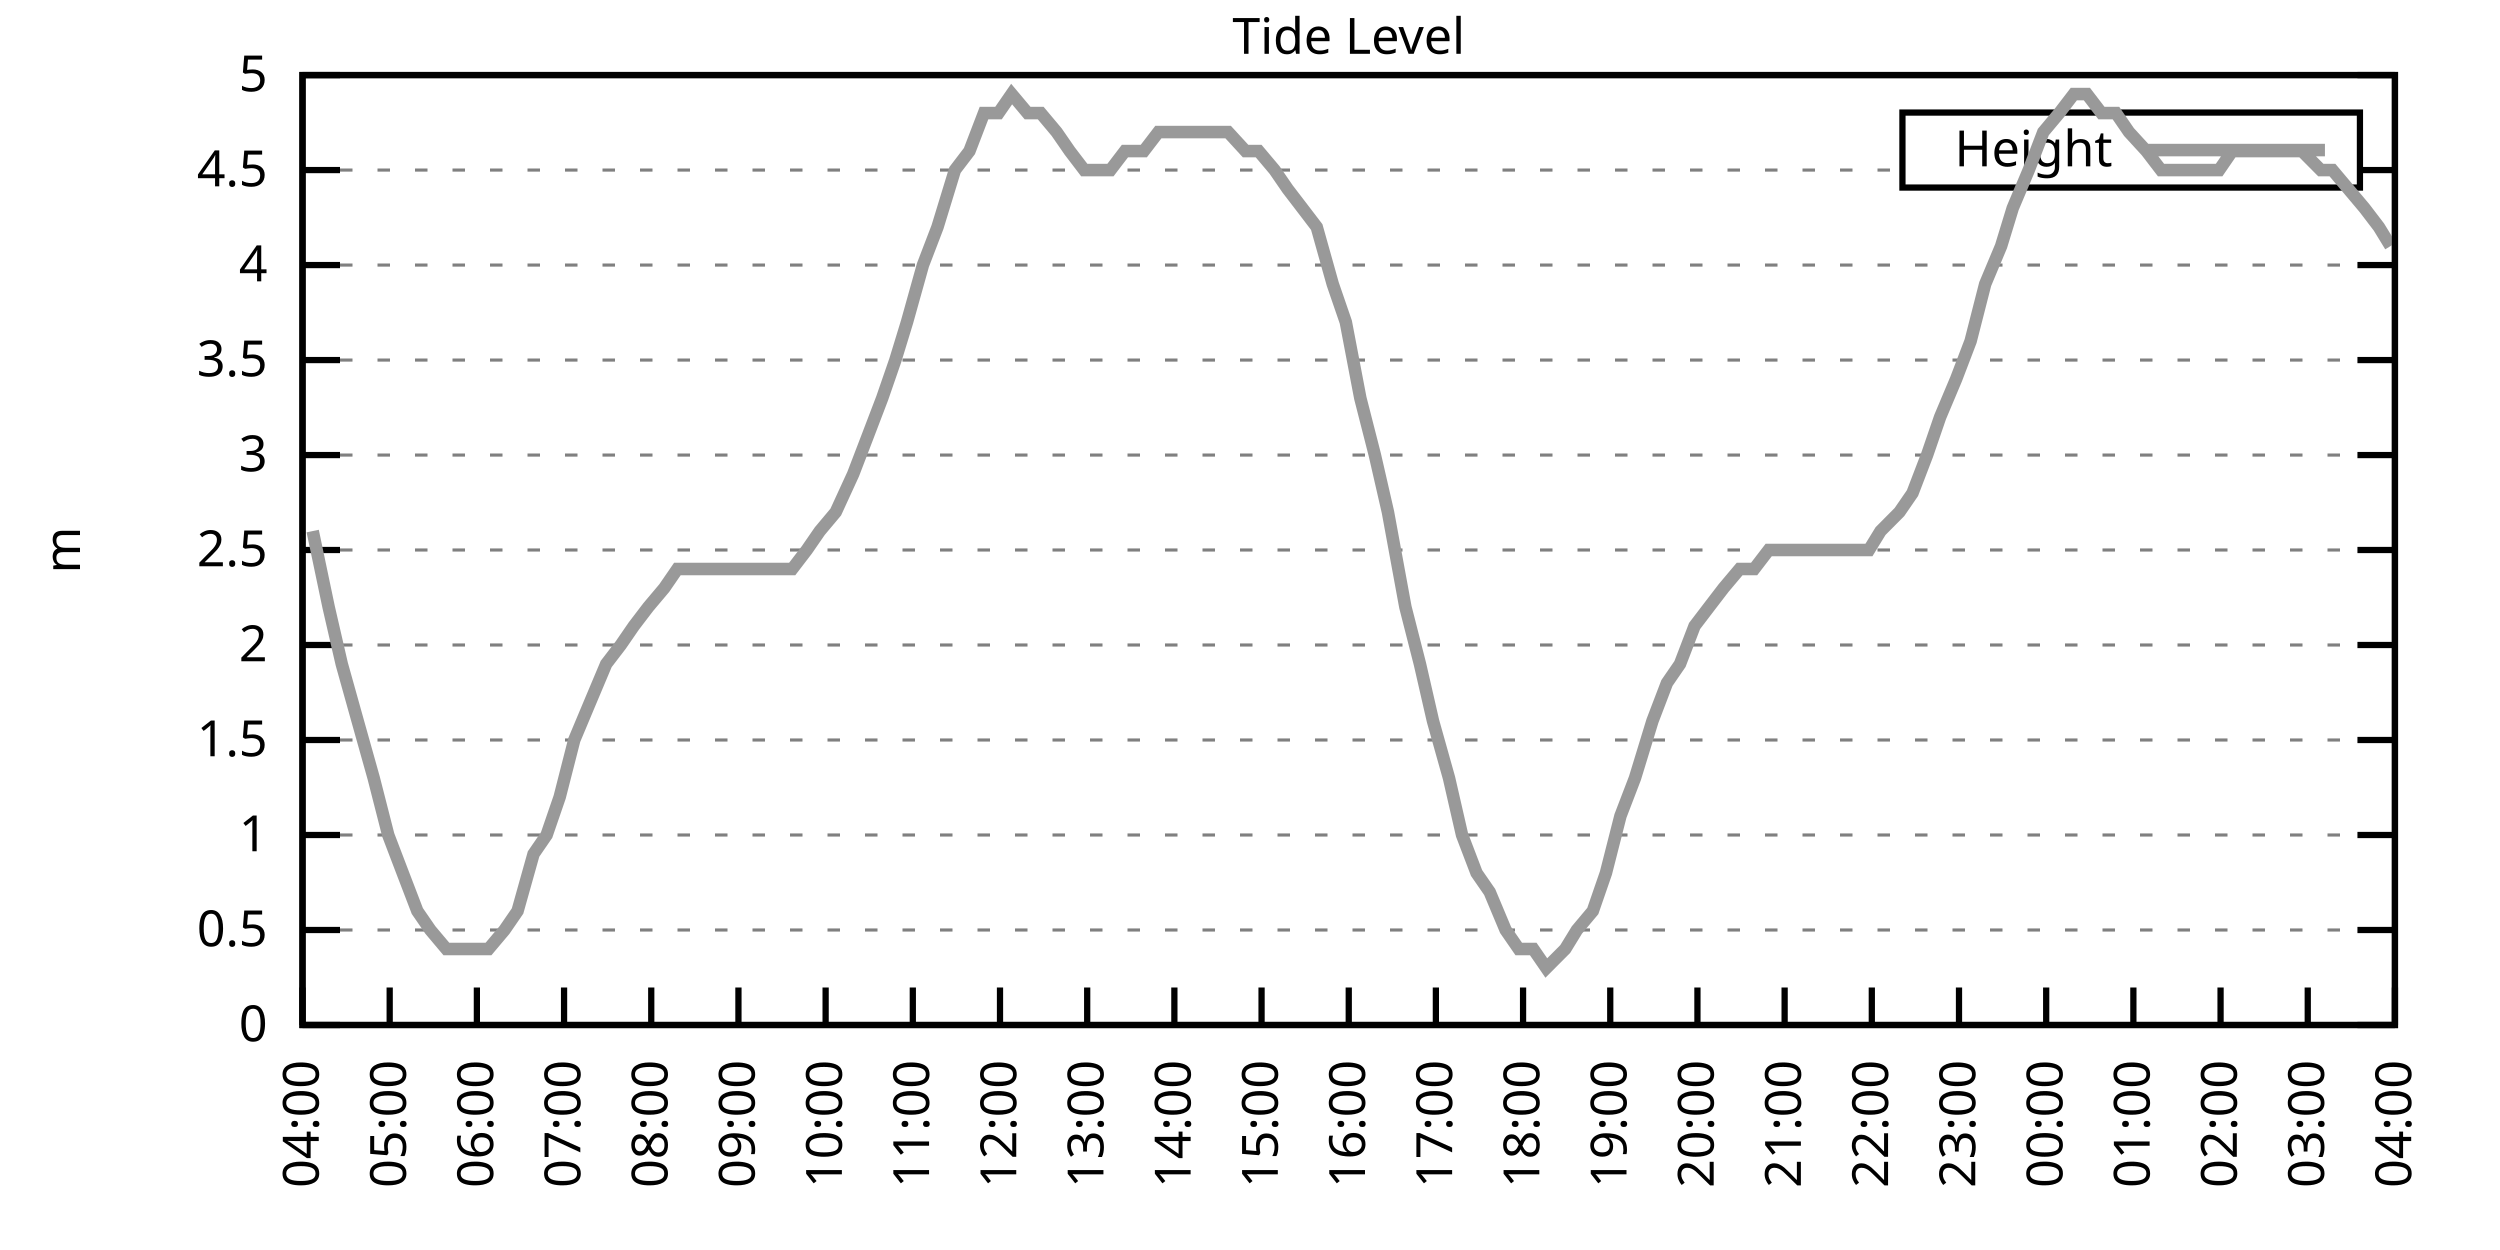
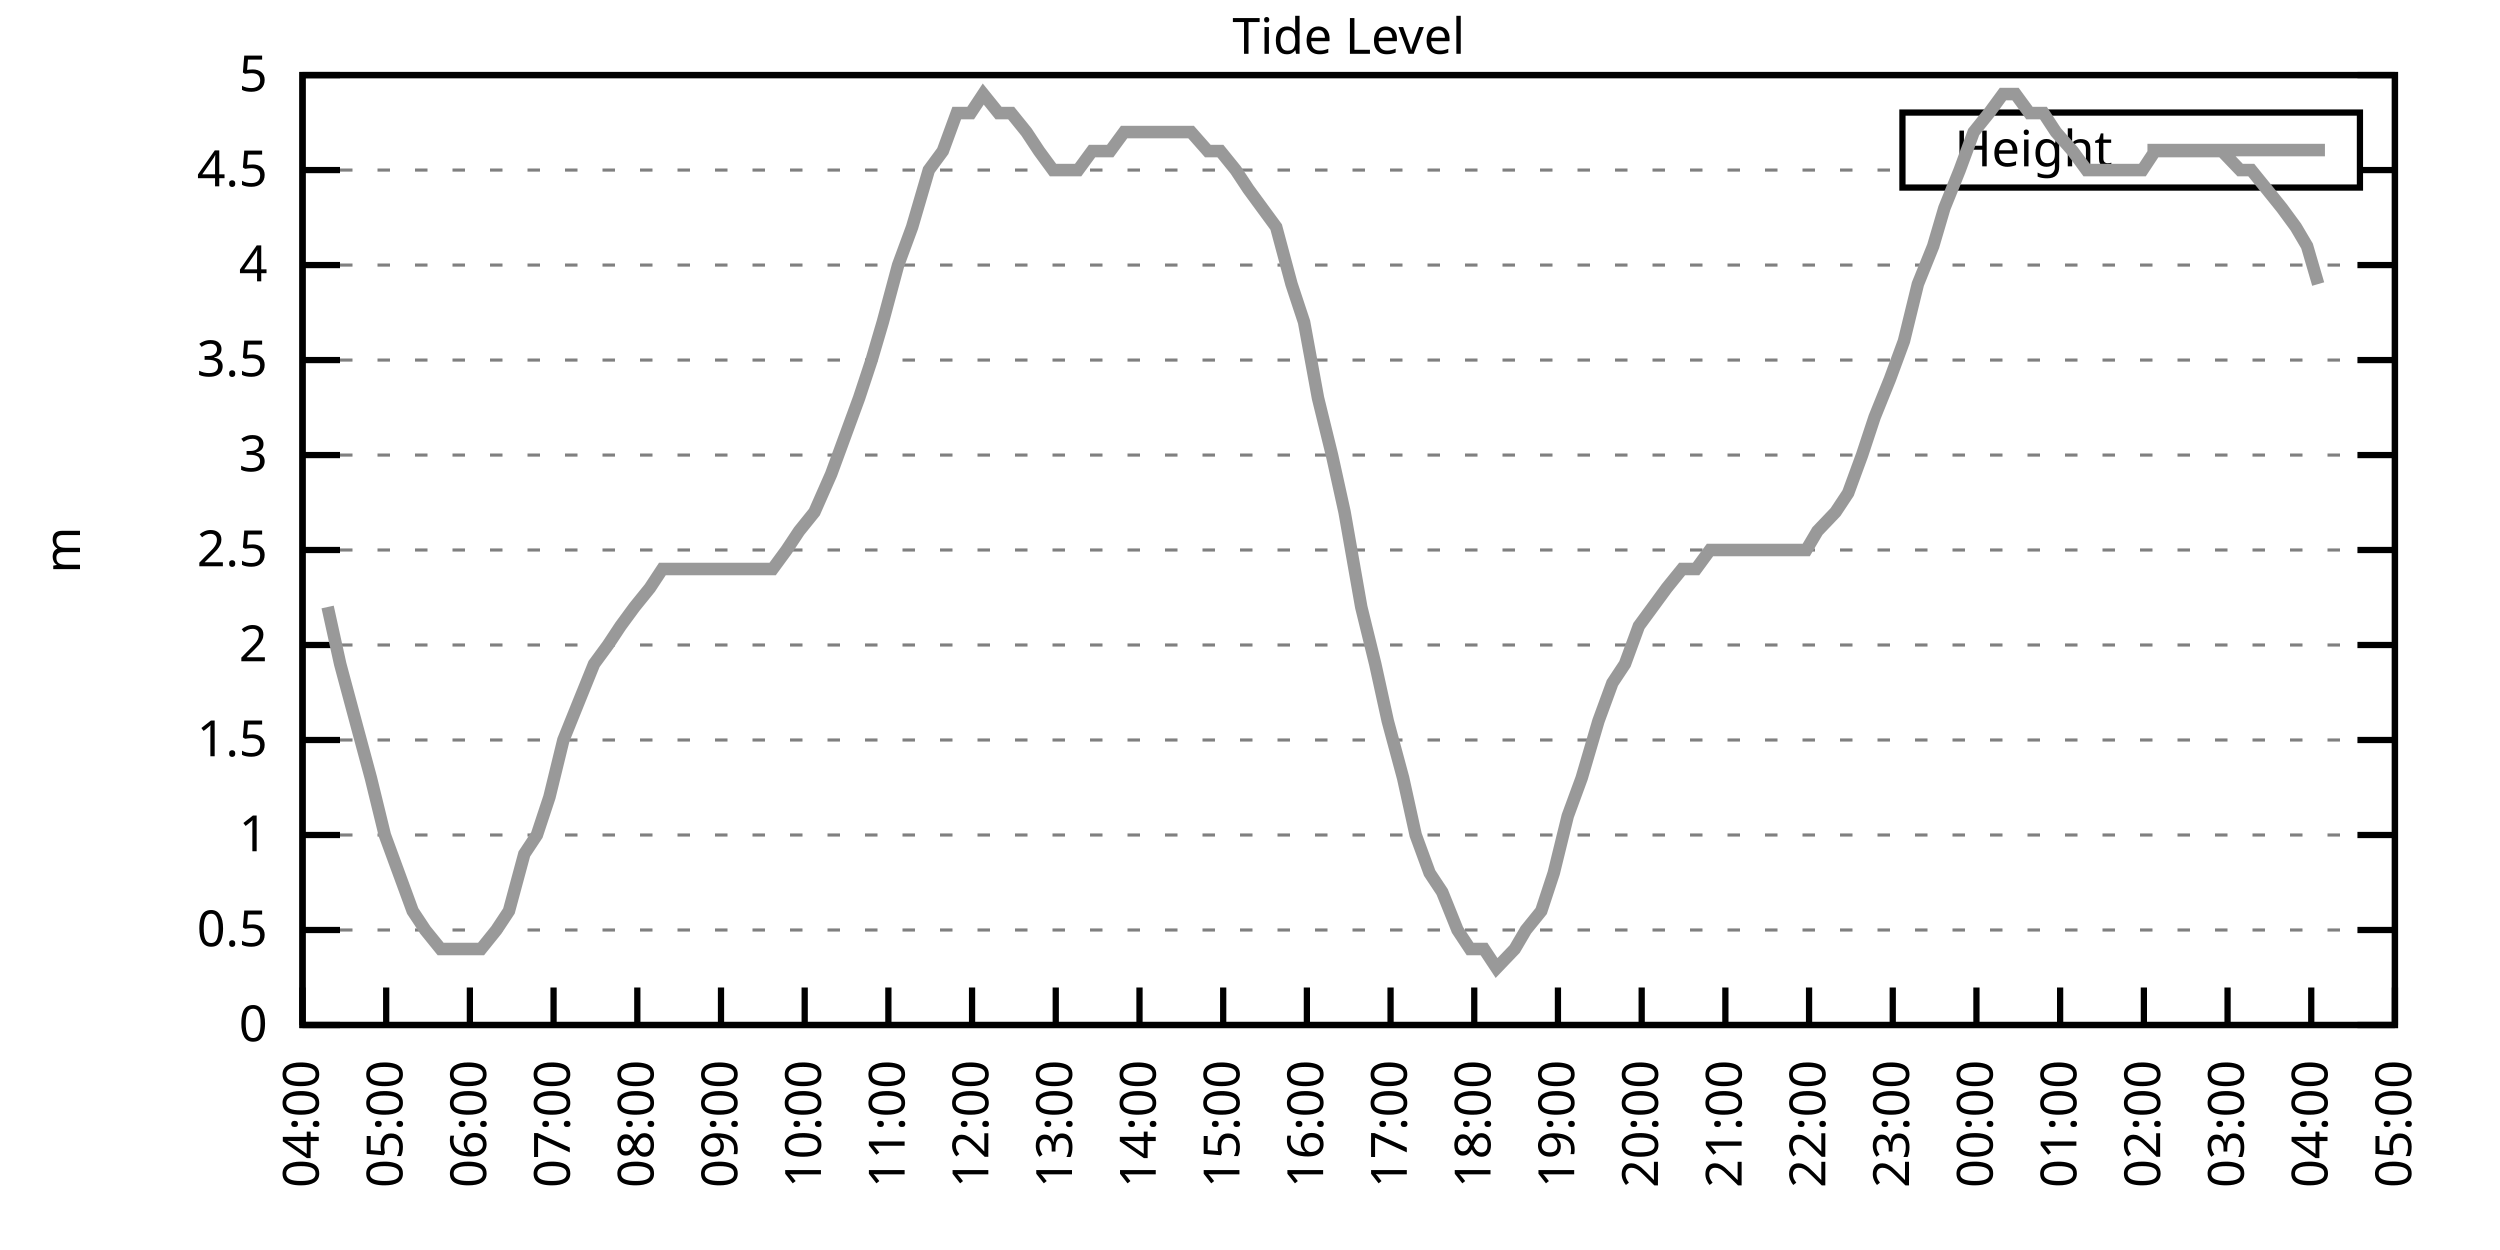
<svg xmlns="http://www.w3.org/2000/svg" xmlns:xlink="http://www.w3.org/1999/xlink" width="400" height="200" viewBox="0 0 400 200">
  <g id="gnuplot_canvas">
    <rect x="0" y="0" width="400" height="200" fill="none" />
    <defs>
      <circle id="gpDot" r="0.5" stroke-width="0.5" stroke="currentColor" />
      <path id="gpPt0" stroke-width="0.333" stroke="currentColor" d="M-1,0 h2 M0,-1 v2" />
      <path id="gpPt1" stroke-width="0.333" stroke="currentColor" d="M-1,-1 L1,1 M1,-1 L-1,1" />
      <path id="gpPt2" stroke-width="0.333" stroke="currentColor" d="M-1,0 L1,0 M0,-1 L0,1 M-1,-1 L1,1 M-1,1 L1,-1" />
      <rect id="gpPt3" stroke-width="0.333" stroke="currentColor" x="-1" y="-1" width="2" height="2" />
      <rect id="gpPt4" stroke-width="0.333" stroke="currentColor" fill="currentColor" x="-1" y="-1" width="2" height="2" />
      <circle id="gpPt5" stroke-width="0.333" stroke="currentColor" cx="0" cy="0" r="1" />
      <use xlink:href="#gpPt5" id="gpPt6" fill="currentColor" stroke="none" />
      <path id="gpPt7" stroke-width="0.333" stroke="currentColor" d="M0,-1.33 L-1.33,0.67 L1.33,0.67 z" />
      <use xlink:href="#gpPt7" id="gpPt8" fill="currentColor" stroke="none" />
      <use xlink:href="#gpPt7" id="gpPt9" stroke="currentColor" transform="rotate(180)" />
      <use xlink:href="#gpPt9" id="gpPt10" fill="currentColor" stroke="none" />
      <use xlink:href="#gpPt3" id="gpPt11" stroke="currentColor" transform="rotate(45)" />
      <use xlink:href="#gpPt11" id="gpPt12" fill="currentColor" stroke="none" />
      <path id="gpPt13" stroke-width="0.333" stroke="currentColor" d="M0,1.330 L1.265,0.411 L0.782,-1.067 L-0.782,-1.076 L-1.265,0.411 z" />
      <use xlink:href="#gpPt13" id="gpPt14" fill="currentColor" stroke="none" />
      <filter id="textbox" filterUnits="objectBoundingBox" x="0" y="0" height="1" width="1">
        <feFlood flood-color="white" flood-opacity="1" result="bgnd" />
        <feComposite in="SourceGraphic" in2="bgnd" operator="atop" />
      </filter>
      <filter id="greybox" filterUnits="objectBoundingBox" x="0" y="0" height="1" width="1">
        <feFlood flood-color="lightgrey" flood-opacity="1" result="grey" />
        <feComposite in="SourceGraphic" in2="grey" operator="atop" />
      </filter>
    </defs>
    <g fill="none" color="white" stroke="currentColor" stroke-width="1.00" stroke-linecap="butt" stroke-linejoin="miter">
</g>
    <g fill="none" color="black" stroke="currentColor" stroke-width="1.00" stroke-linecap="butt" stroke-linejoin="miter">
      <g stroke="none" shape-rendering="crispEdges">
        <polygon fill="rgb(255, 255, 255)" points="48.40,164.00 383.18,164.00 383.18,12.02 48.40,12.02 " />
      </g>
    </g>
    <g fill="none" color="black" stroke="currentColor" stroke-width="1.00" stroke-linecap="butt" stroke-linejoin="miter">
</g>
    <g fill="none" color="black" stroke="black" stroke-width="0.50" stroke-linecap="butt" stroke-linejoin="miter">
</g>
    <g fill="none" color="gray" stroke="currentColor" stroke-width="0.50" stroke-linecap="butt" stroke-linejoin="miter">
      <path stroke="gray" stroke-dasharray="2,4" class="gridline" d="M48.40,164.00 L383.19,164.00  " />
    </g>
    <g fill="none" color="gray" stroke="gray" stroke-width="1.00" stroke-linecap="butt" stroke-linejoin="miter">
</g>
    <g fill="none" color="black" stroke="currentColor" stroke-width="1.00" stroke-linecap="butt" stroke-linejoin="miter">
      <path stroke="black" d="M48.40,164.00 L54.40,164.00 M383.19,164.00 L377.19,164.00  " />
      <g transform="translate(42.80,166.60)" stroke="none" fill="black" font-family="Sans" font-size="8.00" text-anchor="end">
        <text>
          <tspan font-family="Sans"> 0</tspan>
        </text>
      </g>
    </g>
    <g fill="none" color="black" stroke="currentColor" stroke-width="1.00" stroke-linecap="butt" stroke-linejoin="miter">
</g>
    <g fill="none" color="black" stroke="black" stroke-width="0.50" stroke-linecap="butt" stroke-linejoin="miter">
</g>
    <g fill="none" color="gray" stroke="currentColor" stroke-width="0.50" stroke-linecap="butt" stroke-linejoin="miter">
      <path stroke="gray" stroke-dasharray="2,4" class="gridline" d="M48.40,148.80 L383.19,148.80  " />
    </g>
    <g fill="none" color="gray" stroke="gray" stroke-width="1.00" stroke-linecap="butt" stroke-linejoin="miter">
</g>
    <g fill="none" color="black" stroke="currentColor" stroke-width="1.00" stroke-linecap="butt" stroke-linejoin="miter">
      <path stroke="black" d="M48.40,148.80 L54.40,148.80 M383.19,148.80 L377.19,148.80  " />
      <g transform="translate(42.80,151.40)" stroke="none" fill="black" font-family="Sans" font-size="8.00" text-anchor="end">
        <text>
          <tspan font-family="Sans"> 0.5</tspan>
        </text>
      </g>
    </g>
    <g fill="none" color="black" stroke="currentColor" stroke-width="1.00" stroke-linecap="butt" stroke-linejoin="miter">
</g>
    <g fill="none" color="black" stroke="black" stroke-width="0.50" stroke-linecap="butt" stroke-linejoin="miter">
</g>
    <g fill="none" color="gray" stroke="currentColor" stroke-width="0.50" stroke-linecap="butt" stroke-linejoin="miter">
      <path stroke="gray" stroke-dasharray="2,4" class="gridline" d="M48.40,133.60 L383.19,133.60  " />
    </g>
    <g fill="none" color="gray" stroke="gray" stroke-width="1.00" stroke-linecap="butt" stroke-linejoin="miter">
</g>
    <g fill="none" color="black" stroke="currentColor" stroke-width="1.00" stroke-linecap="butt" stroke-linejoin="miter">
      <path stroke="black" d="M48.40,133.60 L54.40,133.60 M383.19,133.60 L377.19,133.60  " />
      <g transform="translate(42.80,136.20)" stroke="none" fill="black" font-family="Sans" font-size="8.00" text-anchor="end">
        <text>
          <tspan font-family="Sans"> 1</tspan>
        </text>
      </g>
    </g>
    <g fill="none" color="black" stroke="currentColor" stroke-width="1.00" stroke-linecap="butt" stroke-linejoin="miter">
</g>
    <g fill="none" color="black" stroke="black" stroke-width="0.50" stroke-linecap="butt" stroke-linejoin="miter">
</g>
    <g fill="none" color="gray" stroke="currentColor" stroke-width="0.50" stroke-linecap="butt" stroke-linejoin="miter">
      <path stroke="gray" stroke-dasharray="2,4" class="gridline" d="M48.40,118.40 L383.19,118.40  " />
    </g>
    <g fill="none" color="gray" stroke="gray" stroke-width="1.00" stroke-linecap="butt" stroke-linejoin="miter">
</g>
    <g fill="none" color="black" stroke="currentColor" stroke-width="1.00" stroke-linecap="butt" stroke-linejoin="miter">
      <path stroke="black" d="M48.40,118.40 L54.40,118.40 M383.19,118.40 L377.19,118.40  " />
      <g transform="translate(42.80,121.00)" stroke="none" fill="black" font-family="Sans" font-size="8.00" text-anchor="end">
        <text>
          <tspan font-family="Sans"> 1.5</tspan>
        </text>
      </g>
    </g>
    <g fill="none" color="black" stroke="currentColor" stroke-width="1.00" stroke-linecap="butt" stroke-linejoin="miter">
</g>
    <g fill="none" color="black" stroke="black" stroke-width="0.50" stroke-linecap="butt" stroke-linejoin="miter">
</g>
    <g fill="none" color="gray" stroke="currentColor" stroke-width="0.50" stroke-linecap="butt" stroke-linejoin="miter">
      <path stroke="gray" stroke-dasharray="2,4" class="gridline" d="M48.40,103.20 L383.19,103.20  " />
    </g>
    <g fill="none" color="gray" stroke="gray" stroke-width="1.00" stroke-linecap="butt" stroke-linejoin="miter">
</g>
    <g fill="none" color="black" stroke="currentColor" stroke-width="1.00" stroke-linecap="butt" stroke-linejoin="miter">
      <path stroke="black" d="M48.40,103.20 L54.40,103.20 M383.19,103.20 L377.19,103.20  " />
      <g transform="translate(42.80,105.80)" stroke="none" fill="black" font-family="Sans" font-size="8.00" text-anchor="end">
        <text>
          <tspan font-family="Sans"> 2</tspan>
        </text>
      </g>
    </g>
    <g fill="none" color="black" stroke="currentColor" stroke-width="1.00" stroke-linecap="butt" stroke-linejoin="miter">
</g>
    <g fill="none" color="black" stroke="black" stroke-width="0.50" stroke-linecap="butt" stroke-linejoin="miter">
</g>
    <g fill="none" color="gray" stroke="currentColor" stroke-width="0.50" stroke-linecap="butt" stroke-linejoin="miter">
      <path stroke="gray" stroke-dasharray="2,4" class="gridline" d="M48.40,88.00 L383.19,88.00  " />
    </g>
    <g fill="none" color="gray" stroke="gray" stroke-width="1.00" stroke-linecap="butt" stroke-linejoin="miter">
</g>
    <g fill="none" color="black" stroke="currentColor" stroke-width="1.00" stroke-linecap="butt" stroke-linejoin="miter">
      <path stroke="black" d="M48.40,88.00 L54.40,88.00 M383.19,88.00 L377.19,88.00  " />
      <g transform="translate(42.80,90.60)" stroke="none" fill="black" font-family="Sans" font-size="8.00" text-anchor="end">
        <text>
          <tspan font-family="Sans"> 2.5</tspan>
        </text>
      </g>
    </g>
    <g fill="none" color="black" stroke="currentColor" stroke-width="1.00" stroke-linecap="butt" stroke-linejoin="miter">
</g>
    <g fill="none" color="black" stroke="black" stroke-width="0.50" stroke-linecap="butt" stroke-linejoin="miter">
</g>
    <g fill="none" color="gray" stroke="currentColor" stroke-width="0.50" stroke-linecap="butt" stroke-linejoin="miter">
      <path stroke="gray" stroke-dasharray="2,4" class="gridline" d="M48.40,72.81 L383.19,72.81  " />
    </g>
    <g fill="none" color="gray" stroke="gray" stroke-width="1.00" stroke-linecap="butt" stroke-linejoin="miter">
</g>
    <g fill="none" color="black" stroke="currentColor" stroke-width="1.00" stroke-linecap="butt" stroke-linejoin="miter">
      <path stroke="black" d="M48.40,72.81 L54.40,72.81 M383.19,72.81 L377.19,72.81  " />
      <g transform="translate(42.80,75.41)" stroke="none" fill="black" font-family="Sans" font-size="8.00" text-anchor="end">
        <text>
          <tspan font-family="Sans"> 3</tspan>
        </text>
      </g>
    </g>
    <g fill="none" color="black" stroke="currentColor" stroke-width="1.00" stroke-linecap="butt" stroke-linejoin="miter">
</g>
    <g fill="none" color="black" stroke="black" stroke-width="0.50" stroke-linecap="butt" stroke-linejoin="miter">
</g>
    <g fill="none" color="gray" stroke="currentColor" stroke-width="0.50" stroke-linecap="butt" stroke-linejoin="miter">
      <path stroke="gray" stroke-dasharray="2,4" class="gridline" d="M48.40,57.61 L383.19,57.61  " />
    </g>
    <g fill="none" color="gray" stroke="gray" stroke-width="1.00" stroke-linecap="butt" stroke-linejoin="miter">
</g>
    <g fill="none" color="black" stroke="currentColor" stroke-width="1.00" stroke-linecap="butt" stroke-linejoin="miter">
      <path stroke="black" d="M48.40,57.61 L54.40,57.61 M383.19,57.61 L377.19,57.61  " />
      <g transform="translate(42.80,60.21)" stroke="none" fill="black" font-family="Sans" font-size="8.00" text-anchor="end">
        <text>
          <tspan font-family="Sans"> 3.5</tspan>
        </text>
      </g>
    </g>
    <g fill="none" color="black" stroke="currentColor" stroke-width="1.00" stroke-linecap="butt" stroke-linejoin="miter">
</g>
    <g fill="none" color="black" stroke="black" stroke-width="0.50" stroke-linecap="butt" stroke-linejoin="miter">
</g>
    <g fill="none" color="gray" stroke="currentColor" stroke-width="0.50" stroke-linecap="butt" stroke-linejoin="miter">
      <path stroke="gray" stroke-dasharray="2,4" class="gridline" d="M48.40,42.41 L383.19,42.41  " />
    </g>
    <g fill="none" color="gray" stroke="gray" stroke-width="1.00" stroke-linecap="butt" stroke-linejoin="miter">
</g>
    <g fill="none" color="black" stroke="currentColor" stroke-width="1.00" stroke-linecap="butt" stroke-linejoin="miter">
      <path stroke="black" d="M48.40,42.41 L54.40,42.41 M383.19,42.41 L377.19,42.41  " />
      <g transform="translate(42.80,45.01)" stroke="none" fill="black" font-family="Sans" font-size="8.00" text-anchor="end">
        <text>
          <tspan font-family="Sans"> 4</tspan>
        </text>
      </g>
    </g>
    <g fill="none" color="black" stroke="currentColor" stroke-width="1.00" stroke-linecap="butt" stroke-linejoin="miter">
</g>
    <g fill="none" color="black" stroke="black" stroke-width="0.50" stroke-linecap="butt" stroke-linejoin="miter">
</g>
    <g fill="none" color="gray" stroke="currentColor" stroke-width="0.50" stroke-linecap="butt" stroke-linejoin="miter">
      <path stroke="gray" stroke-dasharray="2,4" class="gridline" d="M48.40,27.21 L304.39,27.21 M377.59,27.21 L383.19,27.21  " />
    </g>
    <g fill="none" color="gray" stroke="gray" stroke-width="1.00" stroke-linecap="butt" stroke-linejoin="miter">
</g>
    <g fill="none" color="black" stroke="currentColor" stroke-width="1.00" stroke-linecap="butt" stroke-linejoin="miter">
      <path stroke="black" d="M48.40,27.21 L54.40,27.21 M383.19,27.21 L377.19,27.21  " />
      <g transform="translate(42.80,29.81)" stroke="none" fill="black" font-family="Sans" font-size="8.00" text-anchor="end">
        <text>
          <tspan font-family="Sans"> 4.5</tspan>
        </text>
      </g>
    </g>
    <g fill="none" color="black" stroke="currentColor" stroke-width="1.00" stroke-linecap="butt" stroke-linejoin="miter">
</g>
    <g fill="none" color="black" stroke="black" stroke-width="0.50" stroke-linecap="butt" stroke-linejoin="miter">
</g>
    <g fill="none" color="gray" stroke="currentColor" stroke-width="0.50" stroke-linecap="butt" stroke-linejoin="miter">
      <path stroke="gray" stroke-dasharray="2,4" class="gridline" d="M48.40,12.01 L383.19,12.01  " />
    </g>
    <g fill="none" color="gray" stroke="gray" stroke-width="1.00" stroke-linecap="butt" stroke-linejoin="miter">
</g>
    <g fill="none" color="black" stroke="currentColor" stroke-width="1.00" stroke-linecap="butt" stroke-linejoin="miter">
      <path stroke="black" d="M48.40,12.01 L54.40,12.01 M383.19,12.01 L377.19,12.01  " />
      <g transform="translate(42.80,14.61)" stroke="none" fill="black" font-family="Sans" font-size="8.00" text-anchor="end">
        <text>
          <tspan font-family="Sans"> 5</tspan>
        </text>
      </g>
    </g>
    <g fill="none" color="black" stroke="currentColor" stroke-width="1.00" stroke-linecap="butt" stroke-linejoin="miter">
      <path stroke="black" d="M48.40,164.00 L48.40,158.00  " />
      <g transform="translate(51.00,169.60) rotate(270.00)" stroke="none" fill="black" font-family="Sans" font-size="8.00" text-anchor="end">
        <text>
          <tspan font-family="Sans">04:00</tspan>
        </text>
      </g>
    </g>
    <g fill="none" color="black" stroke="currentColor" stroke-width="1.00" stroke-linecap="butt" stroke-linejoin="miter">
-       <path stroke="black" d="M62.35,164.00 L62.35,158.00  " />
-       <g transform="translate(64.95,169.60) rotate(270.00)" stroke="none" fill="black" font-family="Sans" font-size="8.00" text-anchor="end">
+       <path stroke="black" d="M61.79,164.00 L61.79,158.00  " />
+       <g transform="translate(64.39,169.60) rotate(270.00)" stroke="none" fill="black" font-family="Sans" font-size="8.00" text-anchor="end">
        <text>
          <tspan font-family="Sans">05:00</tspan>
        </text>
      </g>
    </g>
    <g fill="none" color="black" stroke="currentColor" stroke-width="1.00" stroke-linecap="butt" stroke-linejoin="miter">
-       <path stroke="black" d="M76.30,164.00 L76.30,158.00  " />
-       <g transform="translate(78.90,169.60) rotate(270.00)" stroke="none" fill="black" font-family="Sans" font-size="8.00" text-anchor="end">
+       <path stroke="black" d="M75.18,164.00 L75.18,158.00  " />
+       <g transform="translate(77.78,169.60) rotate(270.00)" stroke="none" fill="black" font-family="Sans" font-size="8.00" text-anchor="end">
        <text>
          <tspan font-family="Sans">06:00</tspan>
        </text>
      </g>
    </g>
    <g fill="none" color="black" stroke="currentColor" stroke-width="1.00" stroke-linecap="butt" stroke-linejoin="miter">
-       <path stroke="black" d="M90.25,164.00 L90.25,158.00  " />
-       <g transform="translate(92.85,169.60) rotate(270.00)" stroke="none" fill="black" font-family="Sans" font-size="8.00" text-anchor="end">
+       <path stroke="black" d="M88.57,164.00 L88.57,158.00  " />
+       <g transform="translate(91.17,169.60) rotate(270.00)" stroke="none" fill="black" font-family="Sans" font-size="8.00" text-anchor="end">
        <text>
          <tspan font-family="Sans">07:00</tspan>
        </text>
      </g>
    </g>
    <g fill="none" color="black" stroke="currentColor" stroke-width="1.00" stroke-linecap="butt" stroke-linejoin="miter">
-       <path stroke="black" d="M104.20,164.00 L104.20,158.00  " />
-       <g transform="translate(106.80,169.60) rotate(270.00)" stroke="none" fill="black" font-family="Sans" font-size="8.00" text-anchor="end">
+       <path stroke="black" d="M101.97,164.00 L101.97,158.00  " />
+       <g transform="translate(104.57,169.60) rotate(270.00)" stroke="none" fill="black" font-family="Sans" font-size="8.00" text-anchor="end">
        <text>
          <tspan font-family="Sans">08:00</tspan>
        </text>
      </g>
    </g>
    <g fill="none" color="black" stroke="currentColor" stroke-width="1.00" stroke-linecap="butt" stroke-linejoin="miter">
-       <path stroke="black" d="M118.15,164.00 L118.15,158.00  " />
-       <g transform="translate(120.75,169.60) rotate(270.00)" stroke="none" fill="black" font-family="Sans" font-size="8.00" text-anchor="end">
+       <path stroke="black" d="M115.36,164.00 L115.36,158.00  " />
+       <g transform="translate(117.96,169.60) rotate(270.00)" stroke="none" fill="black" font-family="Sans" font-size="8.00" text-anchor="end">
        <text>
          <tspan font-family="Sans">09:00</tspan>
        </text>
      </g>
    </g>
    <g fill="none" color="black" stroke="currentColor" stroke-width="1.00" stroke-linecap="butt" stroke-linejoin="miter">
-       <path stroke="black" d="M132.10,164.00 L132.10,158.00  " />
-       <g transform="translate(134.70,169.60) rotate(270.00)" stroke="none" fill="black" font-family="Sans" font-size="8.00" text-anchor="end">
+       <path stroke="black" d="M128.75,164.00 L128.75,158.00  " />
+       <g transform="translate(131.35,169.60) rotate(270.00)" stroke="none" fill="black" font-family="Sans" font-size="8.00" text-anchor="end">
        <text>
          <tspan font-family="Sans">10:00</tspan>
        </text>
      </g>
    </g>
    <g fill="none" color="black" stroke="currentColor" stroke-width="1.00" stroke-linecap="butt" stroke-linejoin="miter">
-       <path stroke="black" d="M146.05,164.00 L146.05,158.00  " />
-       <g transform="translate(148.65,169.60) rotate(270.00)" stroke="none" fill="black" font-family="Sans" font-size="8.00" text-anchor="end">
+       <path stroke="black" d="M142.14,164.00 L142.14,158.00  " />
+       <g transform="translate(144.74,169.60) rotate(270.00)" stroke="none" fill="black" font-family="Sans" font-size="8.00" text-anchor="end">
        <text>
          <tspan font-family="Sans">11:00</tspan>
        </text>
      </g>
    </g>
    <g fill="none" color="black" stroke="currentColor" stroke-width="1.00" stroke-linecap="butt" stroke-linejoin="miter">
-       <path stroke="black" d="M160.00,164.00 L160.00,158.00  " />
-       <g transform="translate(162.60,169.60) rotate(270.00)" stroke="none" fill="black" font-family="Sans" font-size="8.00" text-anchor="end">
+       <path stroke="black" d="M155.53,164.00 L155.53,158.00  " />
+       <g transform="translate(158.13,169.60) rotate(270.00)" stroke="none" fill="black" font-family="Sans" font-size="8.00" text-anchor="end">
        <text>
          <tspan font-family="Sans">12:00</tspan>
        </text>
      </g>
    </g>
    <g fill="none" color="black" stroke="currentColor" stroke-width="1.00" stroke-linecap="butt" stroke-linejoin="miter">
-       <path stroke="black" d="M173.95,164.00 L173.95,158.00  " />
-       <g transform="translate(176.55,169.60) rotate(270.00)" stroke="none" fill="black" font-family="Sans" font-size="8.00" text-anchor="end">
+       <path stroke="black" d="M168.92,164.00 L168.92,158.00  " />
+       <g transform="translate(171.52,169.60) rotate(270.00)" stroke="none" fill="black" font-family="Sans" font-size="8.00" text-anchor="end">
        <text>
          <tspan font-family="Sans">13:00</tspan>
        </text>
      </g>
    </g>
    <g fill="none" color="black" stroke="currentColor" stroke-width="1.00" stroke-linecap="butt" stroke-linejoin="miter">
-       <path stroke="black" d="M187.90,164.00 L187.90,158.00  " />
-       <g transform="translate(190.50,169.60) rotate(270.00)" stroke="none" fill="black" font-family="Sans" font-size="8.00" text-anchor="end">
+       <path stroke="black" d="M182.32,164.00 L182.32,158.00  " />
+       <g transform="translate(184.92,169.60) rotate(270.00)" stroke="none" fill="black" font-family="Sans" font-size="8.00" text-anchor="end">
        <text>
          <tspan font-family="Sans">14:00</tspan>
        </text>
      </g>
    </g>
    <g fill="none" color="black" stroke="currentColor" stroke-width="1.00" stroke-linecap="butt" stroke-linejoin="miter">
-       <path stroke="black" d="M201.85,164.00 L201.85,158.00  " />
-       <g transform="translate(204.45,169.60) rotate(270.00)" stroke="none" fill="black" font-family="Sans" font-size="8.00" text-anchor="end">
+       <path stroke="black" d="M195.71,164.00 L195.71,158.00  " />
+       <g transform="translate(198.31,169.60) rotate(270.00)" stroke="none" fill="black" font-family="Sans" font-size="8.00" text-anchor="end">
        <text>
          <tspan font-family="Sans">15:00</tspan>
        </text>
      </g>
    </g>
    <g fill="none" color="black" stroke="currentColor" stroke-width="1.00" stroke-linecap="butt" stroke-linejoin="miter">
-       <path stroke="black" d="M215.80,164.00 L215.80,158.00  " />
-       <g transform="translate(218.40,169.60) rotate(270.00)" stroke="none" fill="black" font-family="Sans" font-size="8.00" text-anchor="end">
+       <path stroke="black" d="M209.10,164.00 L209.10,158.00  " />
+       <g transform="translate(211.70,169.60) rotate(270.00)" stroke="none" fill="black" font-family="Sans" font-size="8.00" text-anchor="end">
        <text>
          <tspan font-family="Sans">16:00</tspan>
        </text>
      </g>
    </g>
    <g fill="none" color="black" stroke="currentColor" stroke-width="1.00" stroke-linecap="butt" stroke-linejoin="miter">
-       <path stroke="black" d="M229.74,164.00 L229.74,158.00  " />
-       <g transform="translate(232.34,169.60) rotate(270.00)" stroke="none" fill="black" font-family="Sans" font-size="8.00" text-anchor="end">
+       <path stroke="black" d="M222.49,164.00 L222.49,158.00  " />
+       <g transform="translate(225.09,169.60) rotate(270.00)" stroke="none" fill="black" font-family="Sans" font-size="8.00" text-anchor="end">
        <text>
          <tspan font-family="Sans">17:00</tspan>
        </text>
      </g>
    </g>
    <g fill="none" color="black" stroke="currentColor" stroke-width="1.00" stroke-linecap="butt" stroke-linejoin="miter">
-       <path stroke="black" d="M243.69,164.00 L243.69,158.00  " />
-       <g transform="translate(246.29,169.60) rotate(270.00)" stroke="none" fill="black" font-family="Sans" font-size="8.00" text-anchor="end">
+       <path stroke="black" d="M235.88,164.00 L235.88,158.00  " />
+       <g transform="translate(238.48,169.60) rotate(270.00)" stroke="none" fill="black" font-family="Sans" font-size="8.00" text-anchor="end">
        <text>
          <tspan font-family="Sans">18:00</tspan>
        </text>
      </g>
    </g>
    <g fill="none" color="black" stroke="currentColor" stroke-width="1.00" stroke-linecap="butt" stroke-linejoin="miter">
-       <path stroke="black" d="M257.64,164.00 L257.64,158.00  " />
-       <g transform="translate(260.24,169.60) rotate(270.00)" stroke="none" fill="black" font-family="Sans" font-size="8.00" text-anchor="end">
+       <path stroke="black" d="M249.27,164.00 L249.27,158.00  " />
+       <g transform="translate(251.87,169.60) rotate(270.00)" stroke="none" fill="black" font-family="Sans" font-size="8.00" text-anchor="end">
        <text>
          <tspan font-family="Sans">19:00</tspan>
        </text>
      </g>
    </g>
    <g fill="none" color="black" stroke="currentColor" stroke-width="1.00" stroke-linecap="butt" stroke-linejoin="miter">
-       <path stroke="black" d="M271.59,164.00 L271.59,158.00  " />
-       <g transform="translate(274.19,169.60) rotate(270.00)" stroke="none" fill="black" font-family="Sans" font-size="8.00" text-anchor="end">
+       <path stroke="black" d="M262.67,164.00 L262.67,158.00  " />
+       <g transform="translate(265.27,169.60) rotate(270.00)" stroke="none" fill="black" font-family="Sans" font-size="8.00" text-anchor="end">
        <text>
          <tspan font-family="Sans">20:00</tspan>
        </text>
      </g>
    </g>
    <g fill="none" color="black" stroke="currentColor" stroke-width="1.00" stroke-linecap="butt" stroke-linejoin="miter">
-       <path stroke="black" d="M285.54,164.00 L285.54,158.00  " />
-       <g transform="translate(288.14,169.60) rotate(270.00)" stroke="none" fill="black" font-family="Sans" font-size="8.00" text-anchor="end">
+       <path stroke="black" d="M276.06,164.00 L276.06,158.00  " />
+       <g transform="translate(278.66,169.60) rotate(270.00)" stroke="none" fill="black" font-family="Sans" font-size="8.00" text-anchor="end">
        <text>
          <tspan font-family="Sans">21:00</tspan>
        </text>
      </g>
    </g>
    <g fill="none" color="black" stroke="currentColor" stroke-width="1.00" stroke-linecap="butt" stroke-linejoin="miter">
-       <path stroke="black" d="M299.49,164.00 L299.49,158.00  " />
-       <g transform="translate(302.09,169.60) rotate(270.00)" stroke="none" fill="black" font-family="Sans" font-size="8.00" text-anchor="end">
+       <path stroke="black" d="M289.45,164.00 L289.45,158.00  " />
+       <g transform="translate(292.05,169.60) rotate(270.00)" stroke="none" fill="black" font-family="Sans" font-size="8.00" text-anchor="end">
        <text>
          <tspan font-family="Sans">22:00</tspan>
        </text>
      </g>
    </g>
    <g fill="none" color="black" stroke="currentColor" stroke-width="1.00" stroke-linecap="butt" stroke-linejoin="miter">
-       <path stroke="black" d="M313.44,164.00 L313.44,158.00  " />
-       <g transform="translate(316.04,169.60) rotate(270.00)" stroke="none" fill="black" font-family="Sans" font-size="8.00" text-anchor="end">
+       <path stroke="black" d="M302.84,164.00 L302.84,158.00  " />
+       <g transform="translate(305.44,169.60) rotate(270.00)" stroke="none" fill="black" font-family="Sans" font-size="8.00" text-anchor="end">
        <text>
          <tspan font-family="Sans">23:00</tspan>
        </text>
      </g>
    </g>
    <g fill="none" color="black" stroke="currentColor" stroke-width="1.00" stroke-linecap="butt" stroke-linejoin="miter">
-       <path stroke="black" d="M327.39,164.00 L327.39,158.00  " />
-       <g transform="translate(329.99,169.60) rotate(270.00)" stroke="none" fill="black" font-family="Sans" font-size="8.00" text-anchor="end">
+       <path stroke="black" d="M316.23,164.00 L316.23,158.00  " />
+       <g transform="translate(318.83,169.60) rotate(270.00)" stroke="none" fill="black" font-family="Sans" font-size="8.00" text-anchor="end">
        <text>
          <tspan font-family="Sans">00:00</tspan>
        </text>
      </g>
    </g>
    <g fill="none" color="black" stroke="currentColor" stroke-width="1.00" stroke-linecap="butt" stroke-linejoin="miter">
-       <path stroke="black" d="M341.34,164.00 L341.34,158.00  " />
-       <g transform="translate(343.94,169.60) rotate(270.00)" stroke="none" fill="black" font-family="Sans" font-size="8.00" text-anchor="end">
+       <path stroke="black" d="M329.62,164.00 L329.62,158.00  " />
+       <g transform="translate(332.22,169.60) rotate(270.00)" stroke="none" fill="black" font-family="Sans" font-size="8.00" text-anchor="end">
        <text>
          <tspan font-family="Sans">01:00</tspan>
        </text>
      </g>
    </g>
    <g fill="none" color="black" stroke="currentColor" stroke-width="1.00" stroke-linecap="butt" stroke-linejoin="miter">
-       <path stroke="black" d="M355.29,164.00 L355.29,158.00  " />
-       <g transform="translate(357.89,169.60) rotate(270.00)" stroke="none" fill="black" font-family="Sans" font-size="8.00" text-anchor="end">
+       <path stroke="black" d="M343.02,164.00 L343.02,158.00  " />
+       <g transform="translate(345.62,169.60) rotate(270.00)" stroke="none" fill="black" font-family="Sans" font-size="8.00" text-anchor="end">
        <text>
          <tspan font-family="Sans">02:00</tspan>
        </text>
      </g>
    </g>
    <g fill="none" color="black" stroke="currentColor" stroke-width="1.00" stroke-linecap="butt" stroke-linejoin="miter">
-       <path stroke="black" d="M369.24,164.00 L369.24,158.00  " />
-       <g transform="translate(371.84,169.60) rotate(270.00)" stroke="none" fill="black" font-family="Sans" font-size="8.00" text-anchor="end">
+       <path stroke="black" d="M356.41,164.00 L356.41,158.00  " />
+       <g transform="translate(359.01,169.60) rotate(270.00)" stroke="none" fill="black" font-family="Sans" font-size="8.00" text-anchor="end">
        <text>
          <tspan font-family="Sans">03:00</tspan>
+         </text>
+       </g>
+     </g>
+     <g fill="none" color="black" stroke="currentColor" stroke-width="1.00" stroke-linecap="butt" stroke-linejoin="miter">
+       <path stroke="black" d="M369.80,164.00 L369.80,158.00  " />
+       <g transform="translate(372.40,169.60) rotate(270.00)" stroke="none" fill="black" font-family="Sans" font-size="8.00" text-anchor="end">
+         <text>
+           <tspan font-family="Sans">04:00</tspan>
        </text>
      </g>
    </g>
    <g fill="none" color="black" stroke="currentColor" stroke-width="1.00" stroke-linecap="butt" stroke-linejoin="miter">
      <path stroke="black" d="M383.19,164.00 L383.19,158.00  " />
      <g transform="translate(385.79,169.60) rotate(270.00)" stroke="none" fill="black" font-family="Sans" font-size="8.00" text-anchor="end">
        <text>
-           <tspan font-family="Sans">04:00</tspan>
+           <tspan font-family="Sans">05:00</tspan>
        </text>
      </g>
    </g>
    <g fill="none" color="black" stroke="currentColor" stroke-width="1.00" stroke-linecap="butt" stroke-linejoin="miter">
</g>
    <g fill="none" color="black" stroke="currentColor" stroke-width="1.00" stroke-linecap="butt" stroke-linejoin="miter">
      <path stroke="black" d="M48.40,12.01 L48.40,164.00 L383.19,164.00 L383.19,12.01 L48.40,12.01 Z  " />
    </g>
    <g fill="none" color="black" stroke="currentColor" stroke-width="1.00" stroke-linecap="butt" stroke-linejoin="miter">
</g>
    <g fill="none" color="black" stroke="currentColor" stroke-width="1.00" stroke-linecap="butt" stroke-linejoin="miter">
      <path stroke="black" d="M304.39,30.01 L304.39,18.01 L377.59,18.01 L377.59,30.01 L304.39,30.01 Z  " />
    </g>
    <g id="Tide_level_plot_1">
      <g fill="none" color="white" stroke="black" stroke-width="2.00" stroke-linecap="butt" stroke-linejoin="miter">
</g>
      <g fill="none" color="black" stroke="currentColor" stroke-width="2.00" stroke-linecap="butt" stroke-linejoin="miter">
        <g transform="translate(337.99,26.61)" stroke="none" fill="black" font-family="Sans" font-size="8.00" text-anchor="end">
          <text>
            <tspan font-family="Sans">Height</tspan>
          </text>
        </g>
      </g>
      <g fill="none" color="black" stroke="currentColor" stroke-width="2.00" stroke-linecap="butt" stroke-linejoin="miter">
-         <path stroke="rgb(153, 153, 153)" d="M343.59,24.01 L371.99,24.01 M50.03,84.97 L52.58,97.12 L54.68,106.24 L57.23,115.36 L59.79,124.48 L62.12,133.60   L64.44,139.68 L66.77,145.76 L68.86,148.80 L71.42,151.84 L73.74,151.84 L75.83,151.84 L78.16,151.84 L80.72,148.80   L82.81,145.76 L85.37,136.64 L87.46,133.60 L89.55,127.52 L91.88,118.40 L94.43,112.32 L96.99,106.24 L99.32,103.20   L101.41,100.16 L103.73,97.12 L106.29,94.08 L108.38,91.04 L110.48,91.04 L113.27,91.04 L115.36,91.04 L117.22,91.04   L119.78,91.04 L122.33,91.04 L124.66,91.04 L126.75,91.04 L129.08,88.00 L131.17,84.97 L133.72,81.93 L136.51,75.85   L138.84,69.77 L141.16,63.69 L143.26,57.61 L145.12,51.53 L147.67,42.41 L150.00,36.33 L152.79,27.21 L155.11,24.17   L157.44,18.09 L159.76,18.09 L161.86,15.05 L164.41,18.09 L166.51,18.09 L169.06,21.13 L171.16,24.17 L173.48,27.21   L176.04,27.21 L177.67,27.21 L179.99,24.17 L183.01,24.17 L185.34,21.13 L187.66,21.13 L189.29,21.13 L191.85,21.13   L194.64,21.13 L196.50,21.13 L199.29,24.17 L201.38,24.17 L203.94,27.21 L206.03,30.25 L208.36,33.29 L210.68,36.33   L213.24,45.45 L215.33,51.53 L217.65,63.69 L219.98,72.81 L222.07,81.93 L224.86,97.12 L227.19,106.24 L229.28,115.36   L231.84,124.48 L233.93,133.60 L236.25,139.68 L238.35,142.72 L240.90,148.80 L243.00,151.84 L245.32,151.84 L247.41,154.88   L250.44,151.84 L252.30,148.80 L254.85,145.76 L256.95,139.68 L259.27,130.56 L261.60,124.48 L264.39,115.36 L266.71,109.28   L268.80,106.24 L271.13,100.16 L273.45,97.12 L275.78,94.08 L278.34,91.04 L280.66,91.04 L282.99,88.00 L285.31,88.00   L287.64,88.00 L289.73,88.00 L292.05,88.00 L294.15,88.00 L296.94,88.00 L299.03,88.00 L300.89,84.97 L303.91,81.93   L306.00,78.89 L308.33,72.81 L310.42,66.73 L312.98,60.65 L315.30,54.57 L317.63,45.45 L320.18,39.37 L322.04,33.29   L324.60,27.21 L326.93,21.13 L329.48,18.09 L331.81,15.05 L333.90,15.05 L336.23,18.09 L338.55,18.09 L340.64,21.13   L343.43,24.17 L345.76,27.21 L348.08,27.21 L349.94,27.21 L352.73,27.21 L355.06,27.21 L357.15,24.17 L359.71,24.17   L361.57,24.17 L364.13,24.17 L366.45,24.17 L368.31,24.17 L371.33,27.21 L373.19,27.21 L375.75,30.25 L378.31,33.29   L380.63,36.33 L382.49,39.37  " />
+         <path stroke="rgb(153, 153, 153)" d="M343.59,24.01 L371.99,24.01 M52.42,97.12 L54.43,106.24 L56.88,115.36 L59.34,124.48 L61.57,133.60 L63.80,139.68   L66.03,145.76 L68.04,148.80 L70.50,151.84 L72.73,151.84 L74.74,151.84 L76.97,151.84 L79.42,148.80 L81.43,145.76   L83.89,136.64 L85.90,133.60 L87.91,127.52 L90.14,118.40 L92.59,112.32 L95.05,106.24 L97.28,103.20 L99.29,100.16   L101.52,97.12 L103.98,94.08 L105.98,91.04 L107.99,91.04 L110.67,91.04 L112.68,91.04 L114.47,91.04 L116.92,91.04   L119.38,91.04 L121.61,91.04 L123.62,91.04 L125.85,88.00 L127.86,84.97 L130.31,81.93 L132.99,75.85 L135.22,69.77   L137.45,63.69 L139.46,57.61 L141.25,51.53 L143.70,42.41 L145.94,36.33 L148.61,27.21 L150.85,24.17 L153.08,18.09   L155.31,18.09 L157.32,15.05 L159.77,18.09 L161.78,18.09 L164.24,21.13 L166.25,24.17 L168.48,27.21 L170.93,27.21   L172.50,27.21 L174.73,24.17 L177.63,24.17 L179.86,21.13 L182.09,21.13 L183.66,21.13 L186.11,21.13 L188.79,21.13   L190.57,21.13 L193.25,24.17 L195.26,24.17 L197.72,27.21 L199.73,30.25 L201.96,33.29 L204.19,36.33 L206.64,45.45   L208.65,51.53 L210.88,63.69 L213.12,72.81 L215.13,81.93 L217.80,97.12 L220.04,106.24 L222.04,115.36 L224.50,124.48   L226.51,133.60 L228.74,139.68 L230.75,142.72 L233.20,148.80 L235.21,151.84 L237.44,151.84 L239.45,154.88 L242.36,151.84   L244.14,148.80 L246.60,145.76 L248.60,139.68 L250.84,130.56 L253.07,124.48 L255.75,115.36 L257.98,109.28 L259.99,106.24   L262.22,100.16 L264.45,97.12 L266.68,94.08 L269.14,91.04 L271.37,91.04 L273.60,88.00 L275.83,88.00 L278.07,88.00   L280.07,88.00 L282.31,88.00 L284.32,88.00 L286.99,88.00 L289.00,88.00 L290.79,84.97 L293.69,81.93 L295.70,78.89   L297.93,72.81 L299.94,66.73 L302.39,60.65 L304.63,54.57 L306.86,45.45 L309.31,39.37 L311.10,33.29 L313.55,27.21   L315.79,21.13 L318.24,18.09 L320.47,15.05 L322.48,15.05 L324.71,18.09 L326.95,18.09 L328.95,21.13 L331.63,24.17   L333.86,27.21 L336.10,27.21 L337.88,27.21 L340.56,27.21 L342.79,27.21 L344.80,24.17 L347.26,24.17 L349.04,24.17   L351.50,24.17 L353.73,24.17 L355.51,24.17 L358.42,27.21 L360.20,27.21 L362.66,30.25 L365.11,33.29 L367.34,36.33   L369.13,39.37 L370.91,45.45  " />
      </g>
    </g>
    <g fill="none" color="black" stroke="currentColor" stroke-width="2.00" stroke-linecap="butt" stroke-linejoin="miter">
</g>
    <g fill="none" color="black" stroke="black" stroke-width="1.00" stroke-linecap="butt" stroke-linejoin="miter">
</g>
    <g fill="none" color="black" stroke="currentColor" stroke-width="1.00" stroke-linecap="butt" stroke-linejoin="miter">
      <path stroke="black" d="M48.40,12.01 L48.40,164.00 L383.19,164.00 L383.19,12.01 L48.40,12.01 Z  " />
      <g transform="translate(12.80,88.01) rotate(270.00)" stroke="none" fill="black" font-family="Sans" font-size="8.00" text-anchor="middle">
        <text>
          <tspan font-family="Sans">m</tspan>
        </text>
      </g>
    </g>
    <g fill="none" color="black" stroke="currentColor" stroke-width="1.00" stroke-linecap="butt" stroke-linejoin="miter">
</g>
    <g fill="none" color="black" stroke="currentColor" stroke-width="1.00" stroke-linecap="butt" stroke-linejoin="miter">
      <g transform="translate(215.79,8.61)" stroke="none" fill="black" font-family="Sans" font-size="8.00" text-anchor="middle">
        <text>
          <tspan font-family="Sans">Tide Level</tspan>
        </text>
      </g>
    </g>
    <g fill="none" color="black" stroke="currentColor" stroke-width="1.00" stroke-linecap="butt" stroke-linejoin="miter">
</g>
  </g>
</svg>
